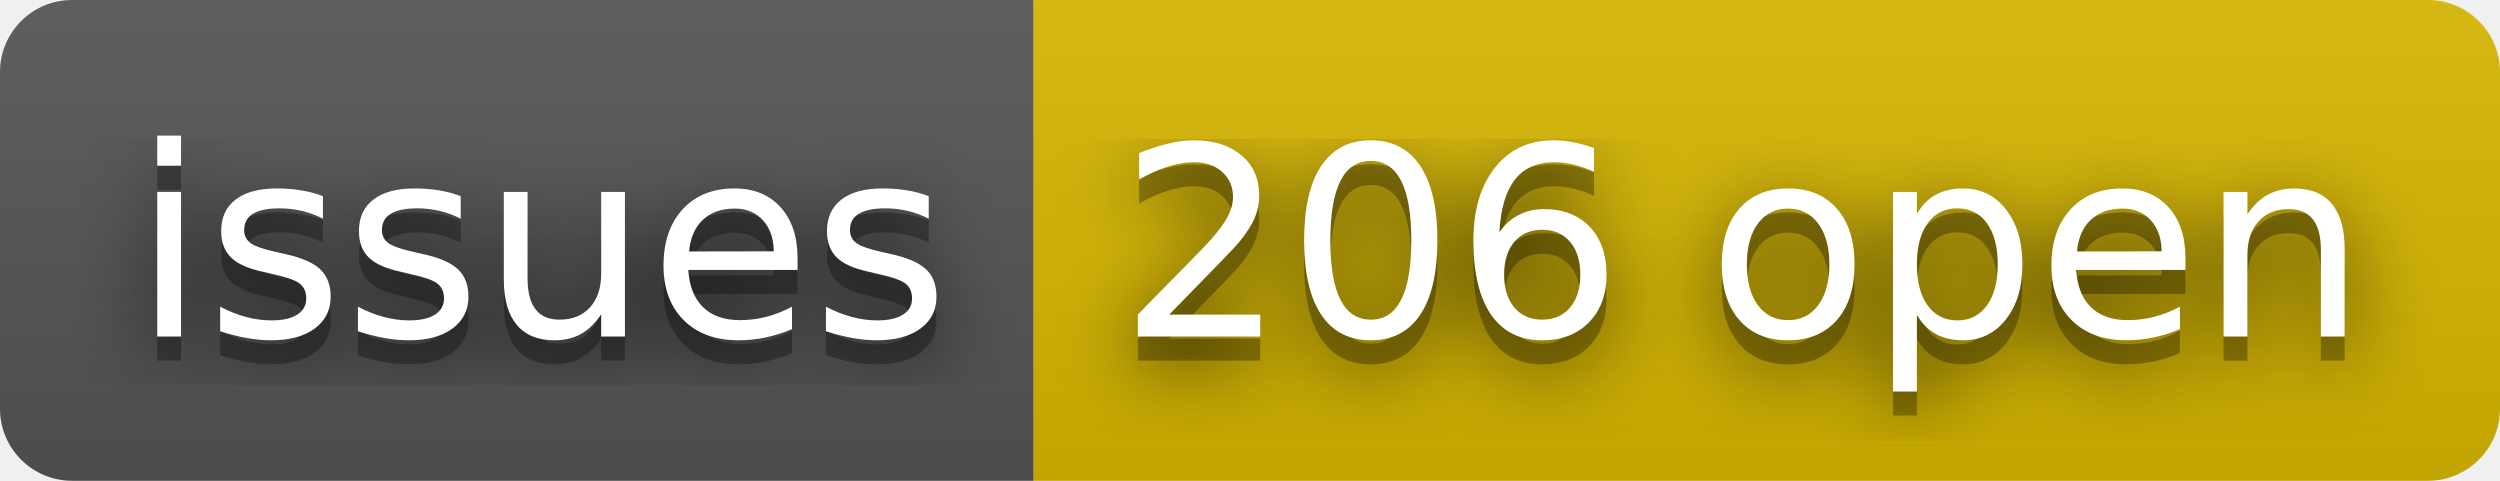
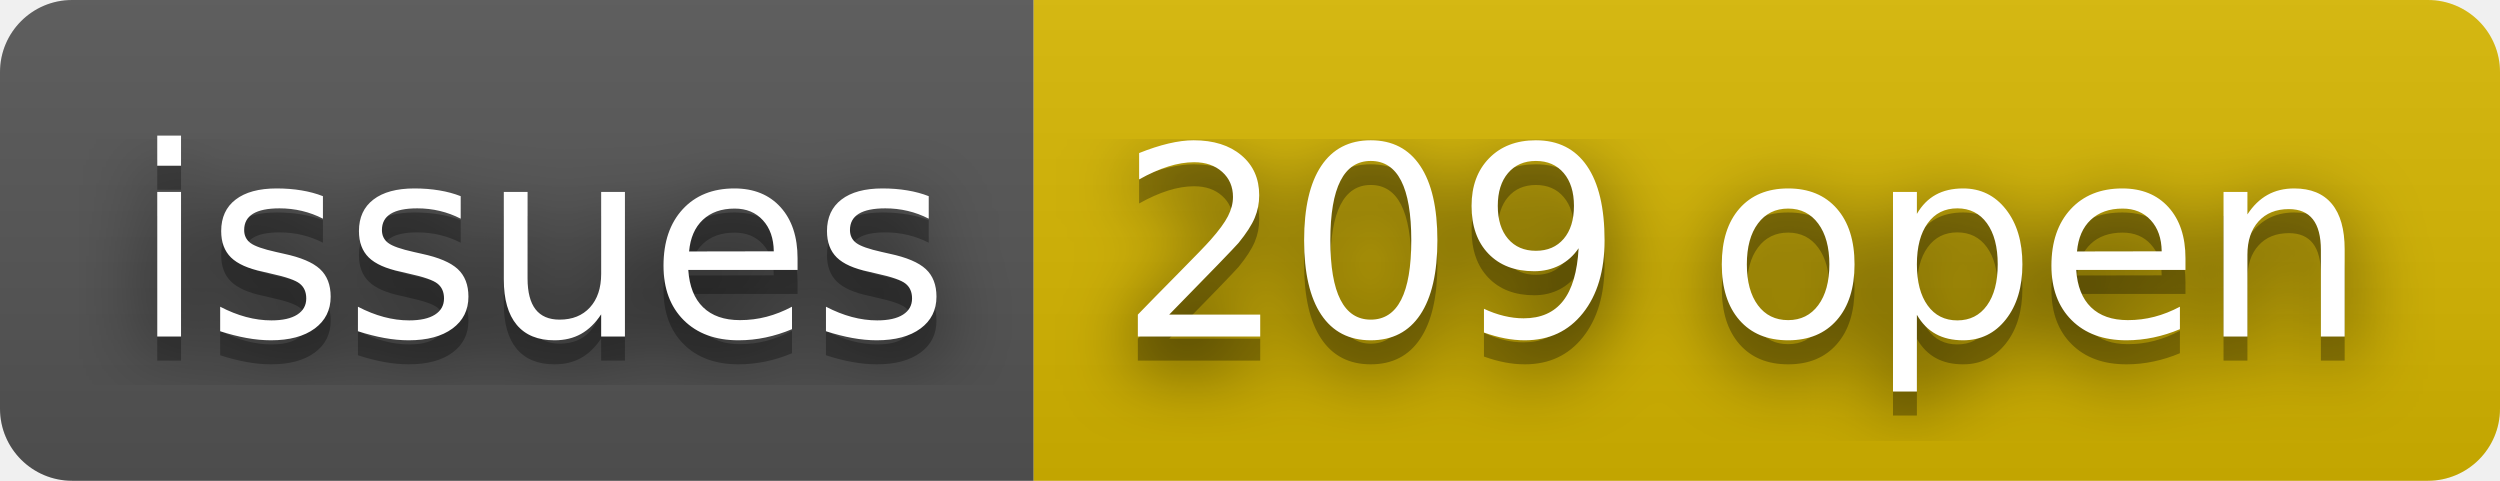
- <svg xmlns="http://www.w3.org/2000/svg" width="104" height="20" role="img" aria-label="issues: 206 open">
+ <svg xmlns="http://www.w3.org/2000/svg" width="104" height="20" role="img" aria-label="issues: 209 open">
  <filter id="blur">
    <feGaussianBlur stdDeviation="16" />
  </filter>
  <linearGradient id="s" x2="0" y2="100%">
    <stop offset="0" stop-color="#bbb" stop-opacity=".1" />
    <stop offset="1" stop-opacity=".1" />
  </linearGradient>
  <clipPath id="r">
    <rect width="104" height="20" rx="3" />
  </clipPath>
  <g clip-path="url(#r)">
    <rect width="43" height="20" fill="#555" />
    <rect x="43" width="61" height="20" fill="#d8b800" />
    <rect width="104" height="20" fill="url(#s)" />
  </g>
  <g fill="#fff" text-anchor="middle" font-family="Verdana,Geneva,DejaVu Sans,sans-serif" text-rendering="geometricPrecision" font-size="110">
    <g transform="scale(.1)">
      <g aria-hidden="true" fill="#010101">
        <text x="225" y="150" fill-opacity=".8" filter="url(#blur)" textLength="330">issues</text>
        <text x="225" y="150" fill-opacity=".3" textLength="330">issues</text>
      </g>
      <text x="225" y="140" textLength="330">issues</text>
    </g>
    <g transform="scale(.1)">
      <g aria-hidden="true" fill="#010101">
-         <text x="725" y="150" fill-opacity=".8" filter="url(#blur)" textLength="510">206 open</text>
-         <text x="725" y="150" fill-opacity=".3" textLength="510">206 open</text>
+         <text x="725" y="150" fill-opacity=".8" filter="url(#blur)" textLength="510">209 open</text>
+         <text x="725" y="150" fill-opacity=".3" textLength="510">209 open</text>
      </g>
-       <text x="725" y="140" textLength="510">206 open</text>
+       <text x="725" y="140" textLength="510">209 open</text>
    </g>
  </g>
</svg>
